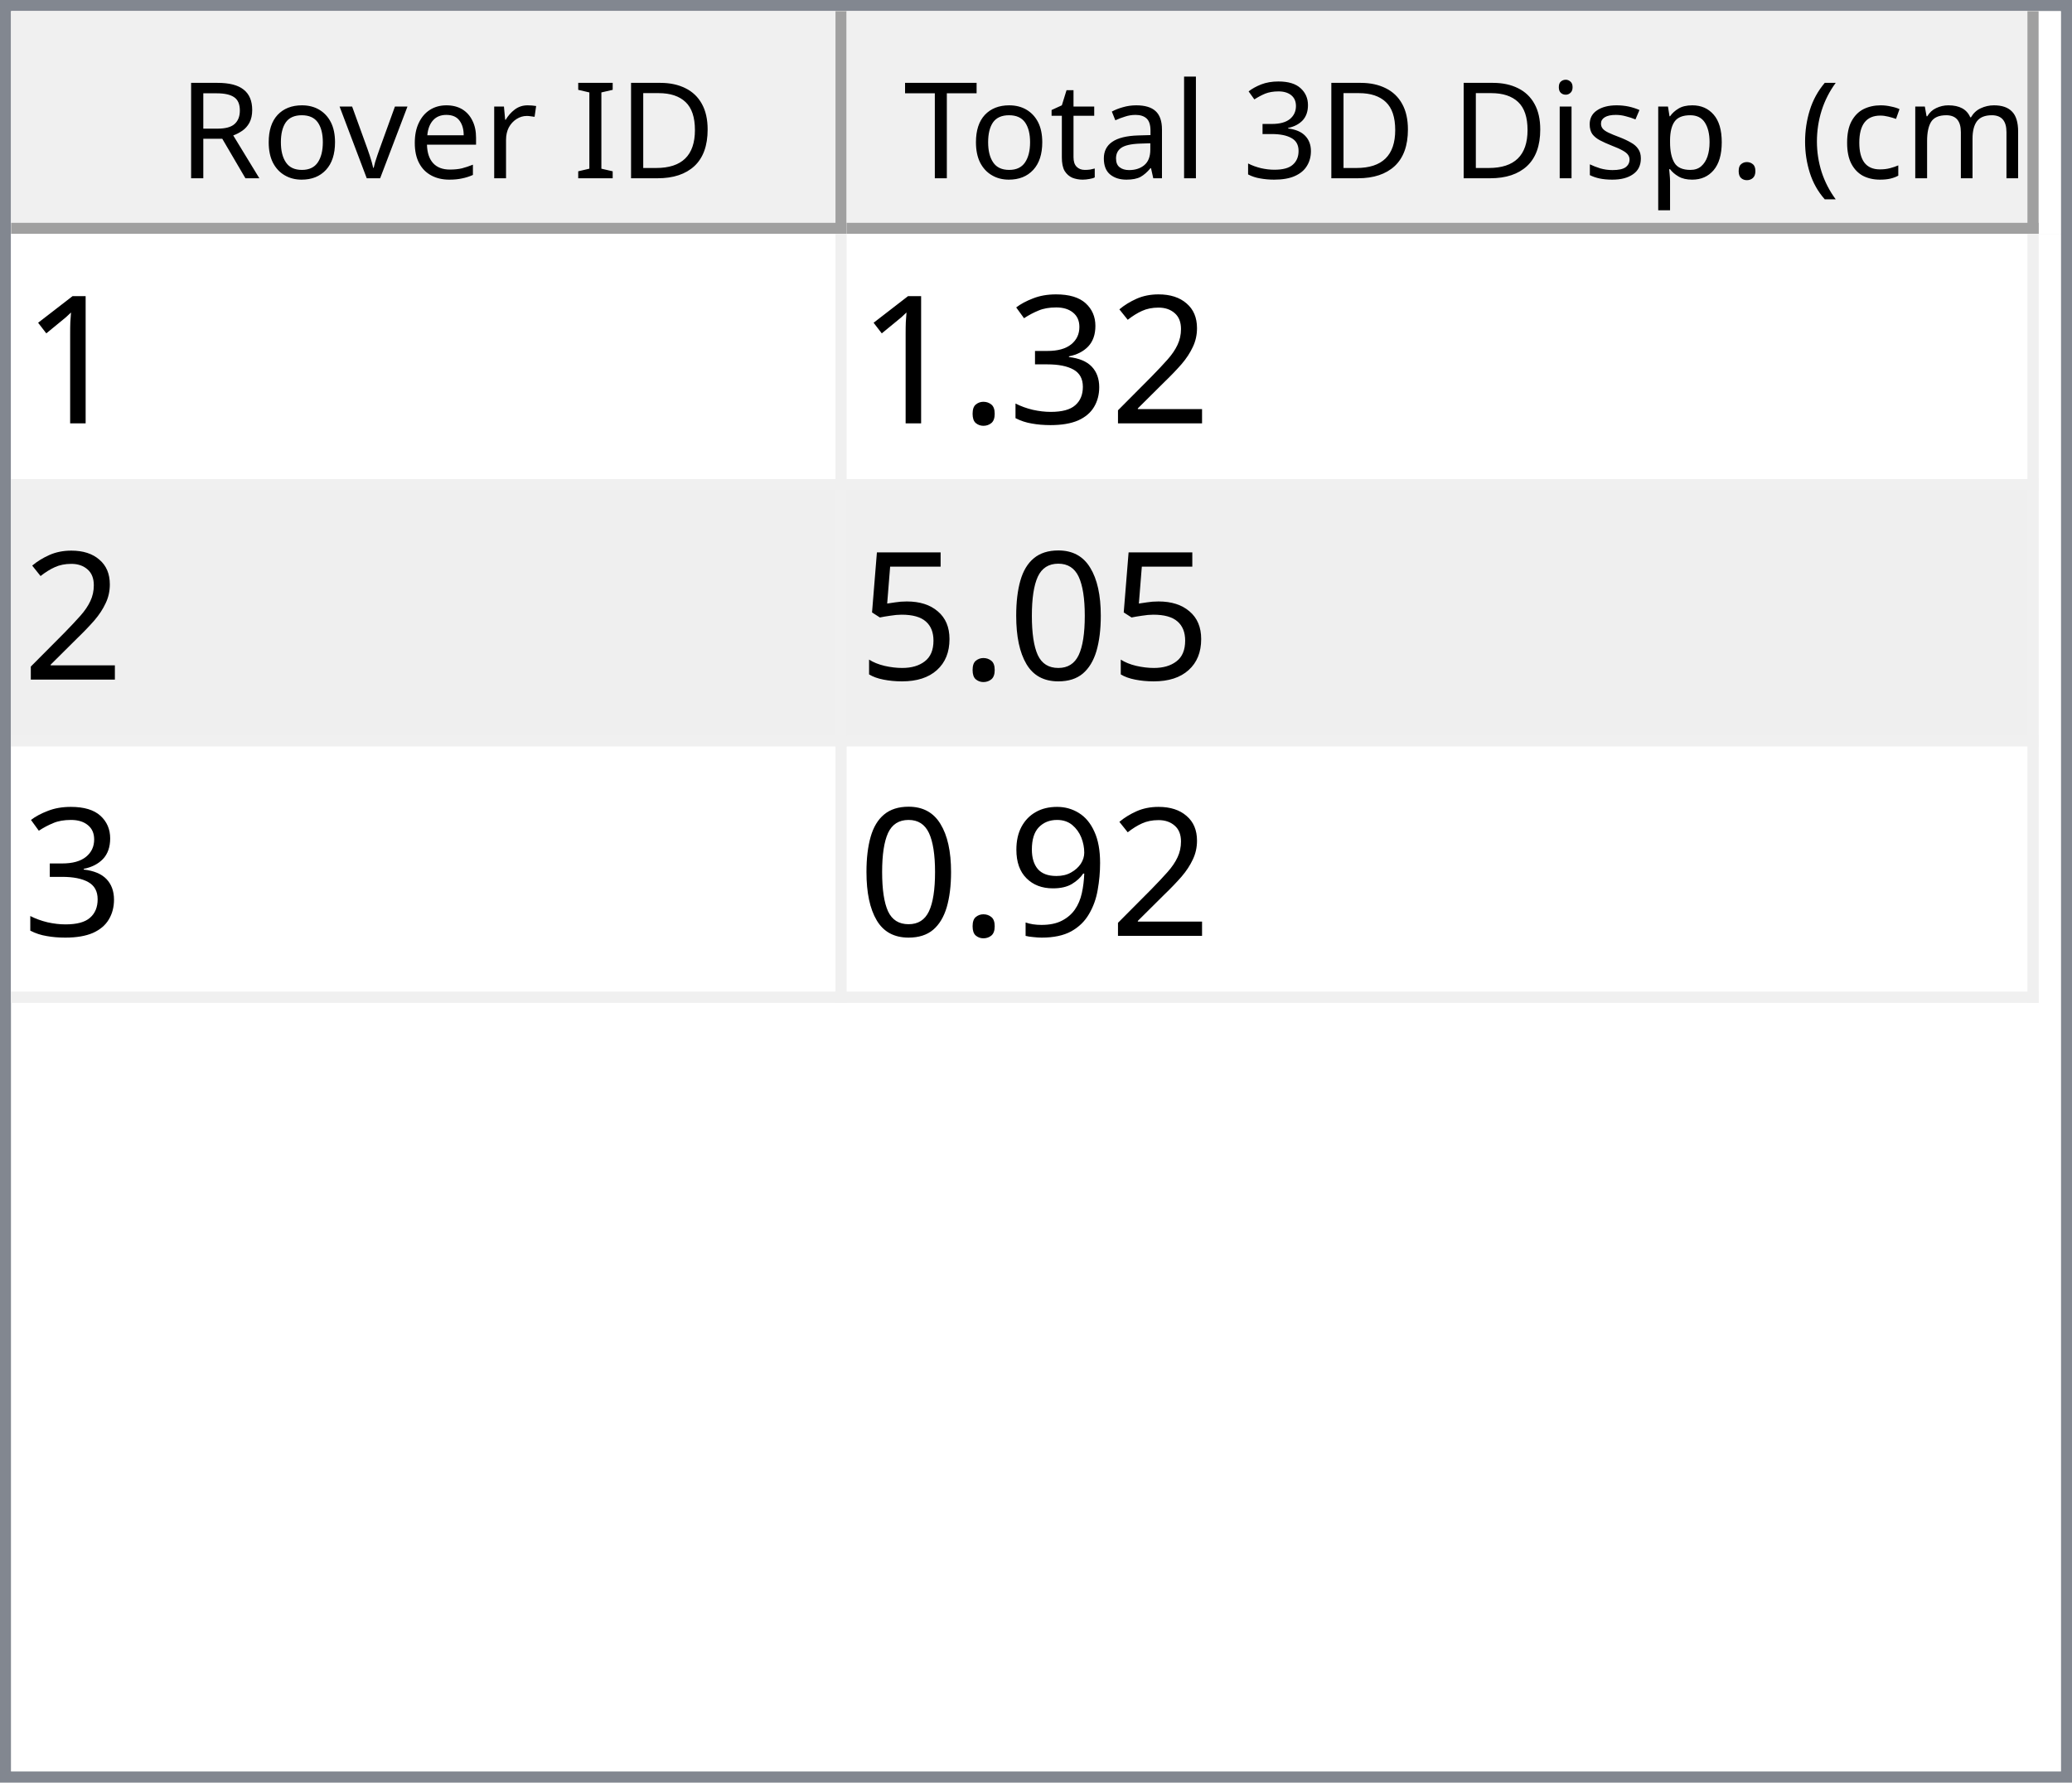
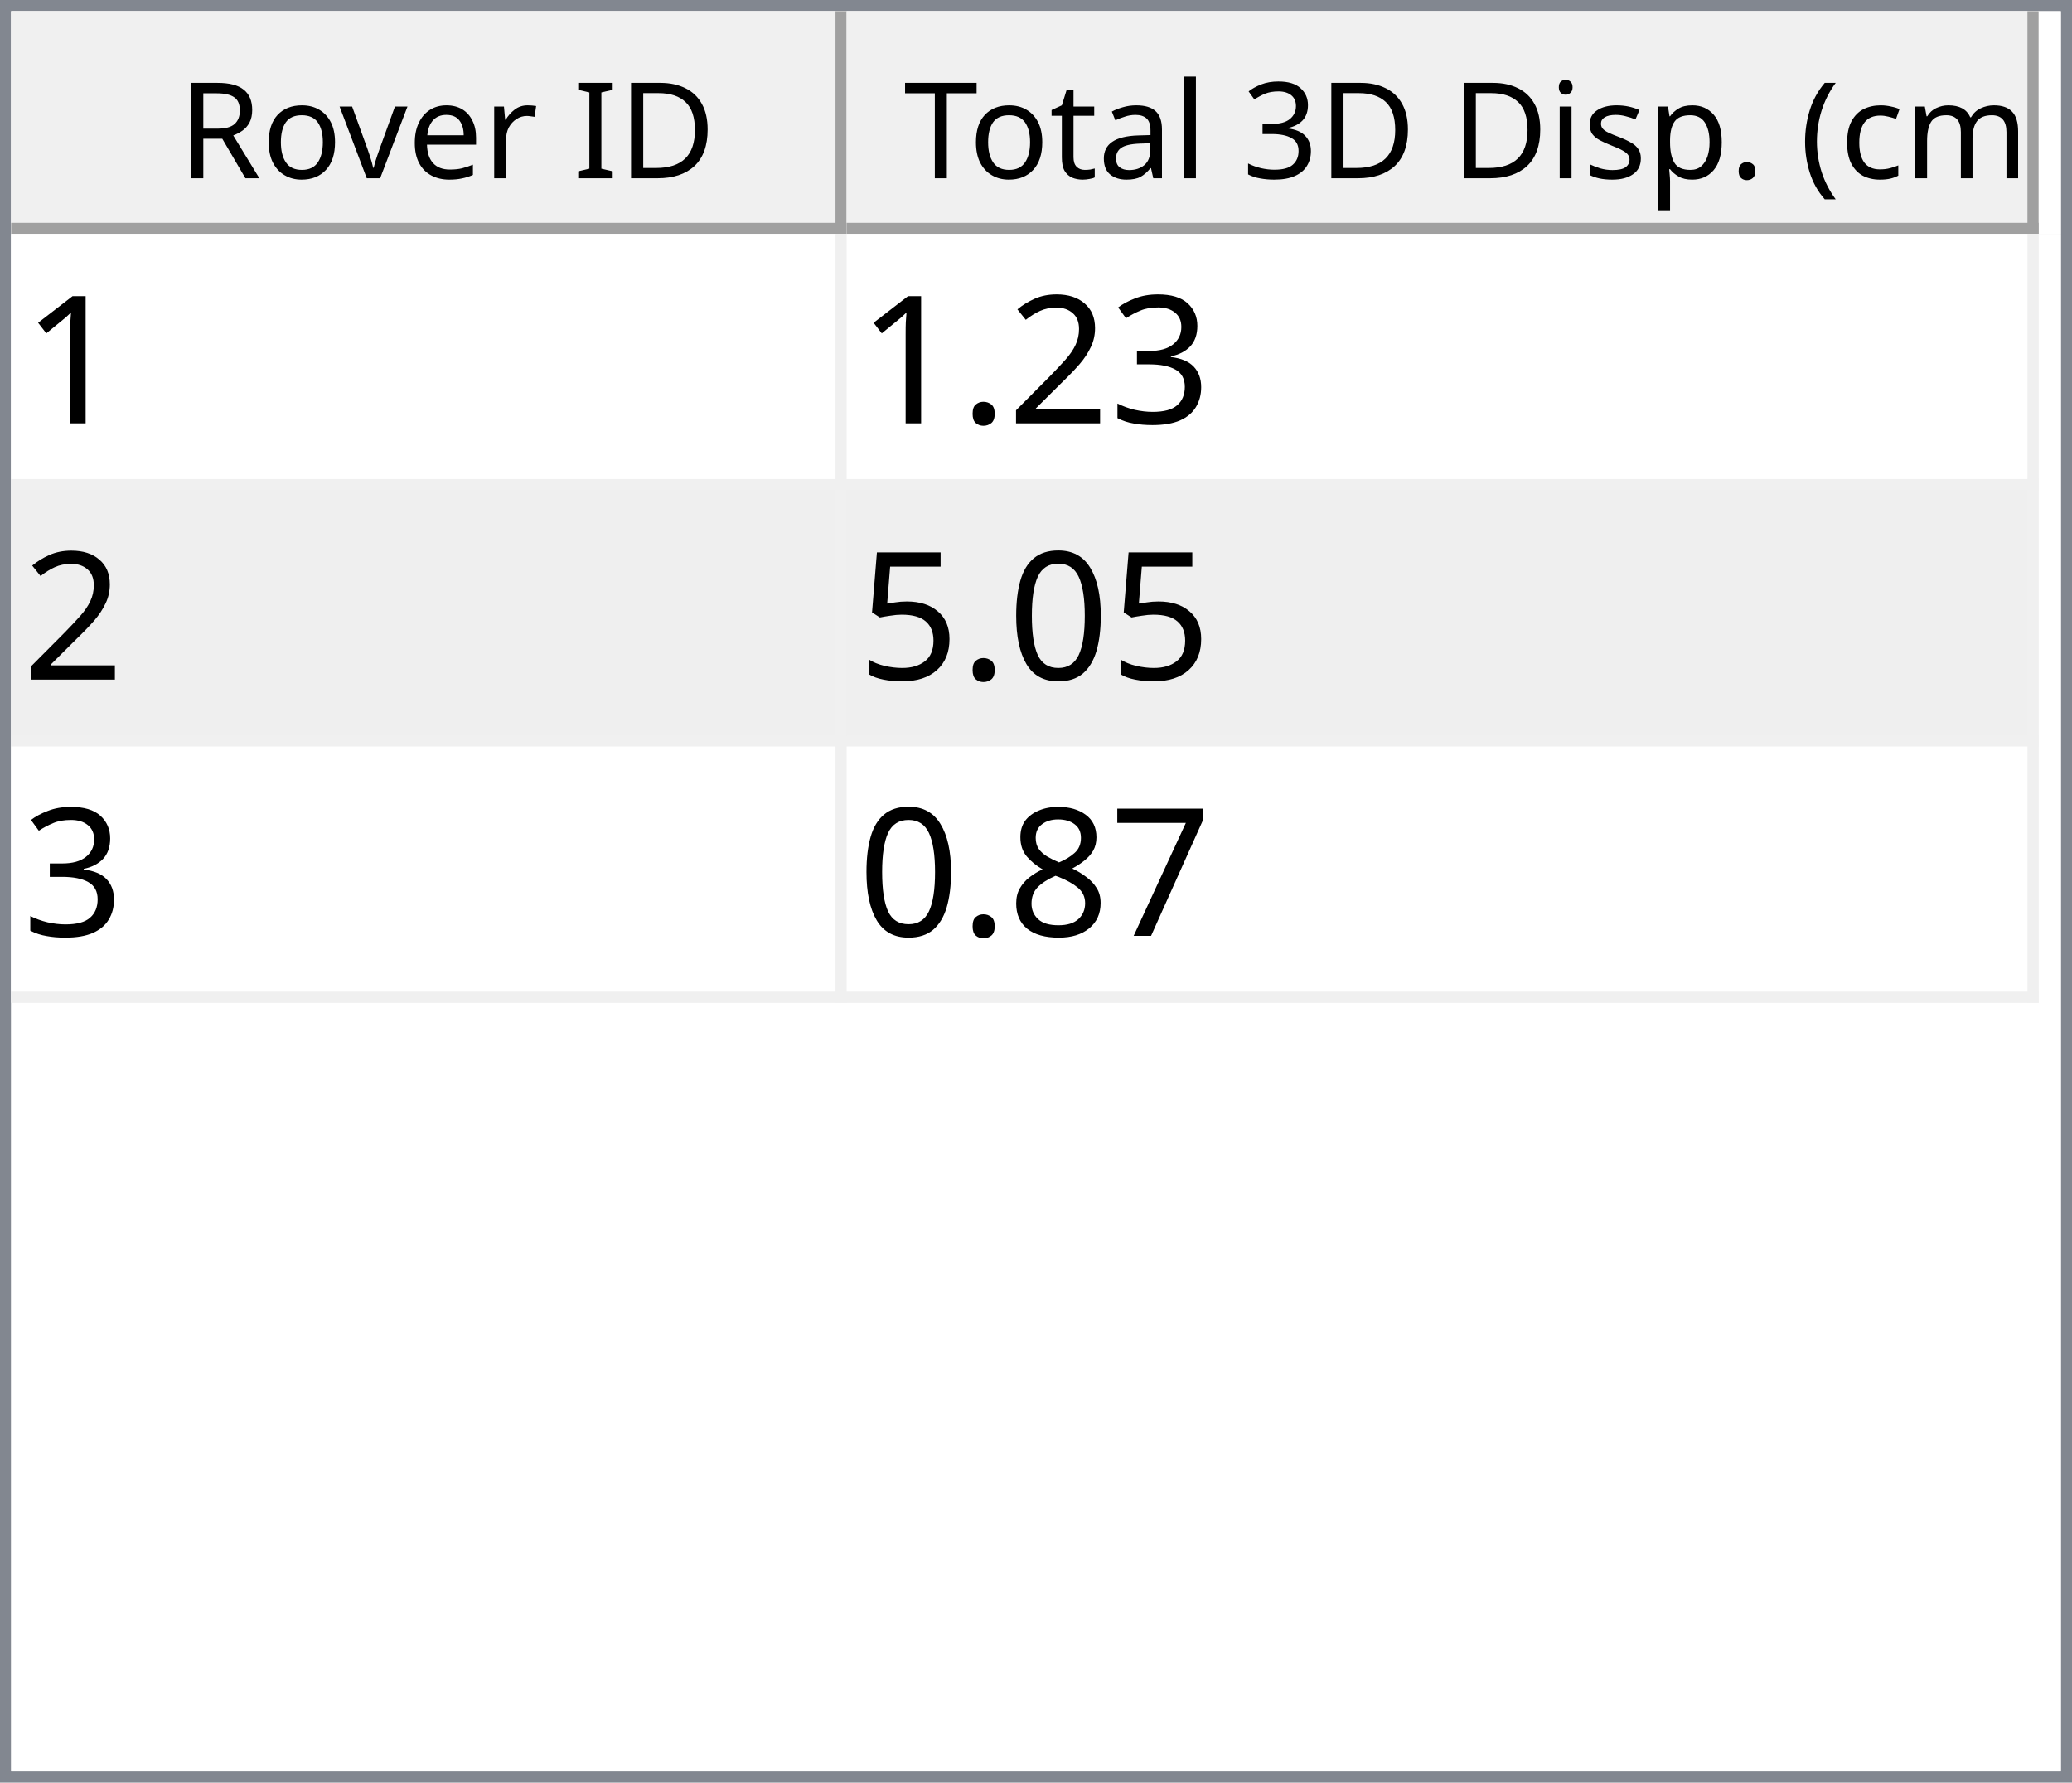
<svg xmlns="http://www.w3.org/2000/svg" style="fill-opacity:1; color-rendering:auto; color-interpolation:auto; text-rendering:auto; stroke:black; stroke-linecap:square; stroke-miterlimit:10; shape-rendering:auto; stroke-opacity:1; fill:black; stroke-dasharray:none; font-weight:normal; stroke-width:1; font-family:'Dialog'; font-style:normal; stroke-linejoin:miter; font-size:12px; stroke-dashoffset:0; image-rendering:auto;" width="186" height="160">
  <defs id="genericDefs" />
  <g>
    <defs id="defs1">
      <clipPath clipPathUnits="userSpaceOnUse" id="clipPath1">
        <path d="M0 0 L186 0 L186 160 L0 160 L0 0 Z" />
      </clipPath>
      <clipPath clipPathUnits="userSpaceOnUse" id="clipPath2">
        <path d="M0 0 L0 160 L186 160 L186 0 Z" />
      </clipPath>
      <clipPath clipPathUnits="userSpaceOnUse" id="clipPath3">
        <path d="M0 0 L0 20 L184 20 L184 0 Z" />
      </clipPath>
      <clipPath clipPathUnits="userSpaceOnUse" id="clipPath4">
        <path d="M0 0 L0 20 L75 20 L75 0 Z" />
      </clipPath>
      <clipPath clipPathUnits="userSpaceOnUse" id="clipPath5">
        <path d="M1 1 L1 19 L74 19 L74 1 Z" />
      </clipPath>
      <clipPath clipPathUnits="userSpaceOnUse" id="clipPath6">
        <path d="M0 0 L0 18 L73 18 L73 0 Z" />
      </clipPath>
      <clipPath clipPathUnits="userSpaceOnUse" id="clipPath7">
        <path d="M-0.5 -0.5 L-0.5 19.5 L74.5 19.5 L74.5 -0.5 Z" />
      </clipPath>
      <clipPath clipPathUnits="userSpaceOnUse" id="clipPath8">
        <path d="M0 0 L0 20 L107 20 L107 0 Z" />
      </clipPath>
      <clipPath clipPathUnits="userSpaceOnUse" id="clipPath9">
        <path d="M1 1 L1 19 L106 19 L106 1 Z" />
      </clipPath>
      <clipPath clipPathUnits="userSpaceOnUse" id="clipPath10">
        <path d="M0 0 L0 18 L105 18 L105 0 Z" />
      </clipPath>
      <clipPath clipPathUnits="userSpaceOnUse" id="clipPath11">
        <path d="M-0.5 -0.5 L-0.5 19.5 L106.5 19.5 L106.5 -0.5 Z" />
      </clipPath>
      <clipPath clipPathUnits="userSpaceOnUse" id="clipPath12">
        <path d="M0 0 L0 138 L184 138 L184 0 Z" />
      </clipPath>
      <clipPath clipPathUnits="userSpaceOnUse" id="clipPath13">
        <path d="M0 0 L0 69 L182 69 L182 0 Z" />
      </clipPath>
      <clipPath clipPathUnits="userSpaceOnUse" id="clipPath14">
        <path d="M-0.5 -0.5 L-0.5 68.5 L181.5 68.5 L181.5 -0.5 Z" />
      </clipPath>
      <clipPath clipPathUnits="userSpaceOnUse" id="clipPath15">
        <path d="M0 0 L0 22 L74 22 L74 0 Z" />
      </clipPath>
      <clipPath clipPathUnits="userSpaceOnUse" id="clipPath16">
        <path d="M0 0 L0 22 L106 22 L106 0 Z" />
      </clipPath>
      <font horiz-adv-x="64.551" id="font1">
        <font-face ascent="107.91" descent="25.098" units-per-em="100" style="font-style:normal; font-family:Segoe UI; font-weight:normal;" />
        <missing-glyph horiz-adv-x="64.551" d="M8.109 0 L8.109 68.266 L56.453 68.266 L56.453 0 L8.109 0 ZM15.328 7.234 L49.219 7.234 L49.219 61.031 L15.328 61.031 L15.328 7.234 Z" />
        <glyph unicode="D" horiz-adv-x="70.117" d="M9.188 0 L9.188 70.016 L28.516 70.016 Q65.531 70.016 65.531 35.891 Q65.531 19.672 55.25 9.836 Q44.969 0 27.734 0 L9.188 0 ZM17.391 62.594 L17.391 7.422 L27.828 7.422 Q41.609 7.422 49.273 14.797 Q56.938 22.172 56.938 35.688 Q56.938 62.594 28.328 62.594 L17.391 62.594 Z" />
        <glyph unicode="I" horiz-adv-x="26.611" d="M17.391 0 L9.188 0 L9.188 70.016 L17.391 70.016 L17.391 0 Z" />
        <glyph unicode=" " horiz-adv-x="27.393" d="" />
        <glyph unicode="r" horiz-adv-x="34.766" d="M34.188 41.891 Q32.078 43.5 28.125 43.5 Q23 43.5 19.555 38.672 Q16.109 33.844 16.109 25.484 L16.109 0 L8.109 0 L8.109 50 L16.109 50 L16.109 39.703 L16.312 39.703 Q18.016 44.969 21.531 47.922 Q25.047 50.875 29.391 50.875 Q32.516 50.875 34.188 50.203 L34.188 41.891 Z" />
        <glyph unicode="e" horiz-adv-x="52.295" d="M48.297 23 L12.984 23 Q13.188 14.656 17.484 10.109 Q21.781 5.562 29.297 5.562 Q37.75 5.562 44.828 11.141 L44.828 3.609 Q38.234 -1.172 27.391 -1.172 Q16.797 -1.172 10.742 5.641 Q4.688 12.453 4.688 24.812 Q4.688 36.469 11.305 43.82 Q17.922 51.172 27.734 51.172 Q37.547 51.172 42.922 44.828 Q48.297 38.484 48.297 27.203 L48.297 23 ZM40.094 29.781 Q40.047 36.719 36.75 40.578 Q33.453 44.438 27.594 44.438 Q21.922 44.438 17.969 40.383 Q14.016 36.328 13.094 29.781 L40.094 29.781 Z" />
        <glyph unicode="v" horiz-adv-x="47.9" d="M47.406 50 L27.484 0 L19.625 0 L0.688 50 L9.469 50 L22.172 13.672 Q23.578 9.672 23.922 6.688 L24.125 6.688 Q24.609 10.453 25.688 13.484 L38.969 50 L47.406 50 Z" />
        <glyph unicode="o" horiz-adv-x="58.594" d="M29 -1.172 Q17.922 -1.172 11.305 5.836 Q4.688 12.844 4.688 24.422 Q4.688 37.016 11.57 44.094 Q18.453 51.172 30.172 51.172 Q41.359 51.172 47.633 44.289 Q53.906 37.406 53.906 25.203 Q53.906 13.234 47.141 6.031 Q40.375 -1.172 29 -1.172 ZM29.594 44.438 Q21.875 44.438 17.383 39.188 Q12.891 33.938 12.891 24.703 Q12.891 15.828 17.43 10.695 Q21.969 5.562 29.594 5.562 Q37.359 5.562 41.531 10.594 Q45.703 15.625 45.703 24.906 Q45.703 34.281 41.531 39.359 Q37.359 44.438 29.594 44.438 Z" />
        <glyph unicode="R" horiz-adv-x="59.814" d="M59.375 0 L49.609 0 L37.891 19.625 Q36.281 22.359 34.766 24.289 Q33.25 26.219 31.664 27.438 Q30.078 28.656 28.25 29.219 Q26.422 29.781 24.125 29.781 L17.391 29.781 L17.391 0 L9.188 0 L9.188 70.016 L30.078 70.016 Q34.672 70.016 38.555 68.867 Q42.438 67.719 45.289 65.375 Q48.141 63.031 49.758 59.547 Q51.375 56.062 51.375 51.375 Q51.375 47.703 50.273 44.656 Q49.172 41.609 47.148 39.211 Q45.125 36.812 42.266 35.133 Q39.406 33.453 35.844 32.516 L35.844 32.328 Q37.594 31.547 38.891 30.547 Q40.188 29.547 41.359 28.18 Q42.531 26.812 43.68 25.078 Q44.828 23.344 46.234 21.047 L59.375 0 ZM17.391 62.594 L17.391 37.203 L28.516 37.203 Q31.594 37.203 34.203 38.133 Q36.812 39.062 38.719 40.797 Q40.625 42.531 41.703 45.047 Q42.781 47.562 42.781 50.688 Q42.781 56.297 39.141 59.445 Q35.5 62.594 28.609 62.594 L17.391 62.594 Z" />
        <glyph unicode=")" horiz-adv-x="30.176" d="M8.297 -15.922 L1.172 -15.922 Q16.406 2.344 16.406 26.812 Q16.406 51.469 1.078 70.016 L8.297 70.016 Q23.531 52.156 23.531 26.703 Q23.531 1.375 8.297 -15.922 Z" />
        <glyph unicode="m" horiz-adv-x="86.133" d="M79.109 0 L71.094 0 L71.094 28.719 Q71.094 37.016 68.531 40.727 Q65.969 44.438 59.906 44.438 Q54.781 44.438 51.195 39.75 Q47.609 35.062 47.609 28.516 L47.609 0 L39.594 0 L39.594 29.688 Q39.594 44.438 28.219 44.438 Q22.953 44.438 19.531 40.016 Q16.109 35.594 16.109 28.516 L16.109 0 L8.109 0 L8.109 50 L16.109 50 L16.109 42.094 L16.312 42.094 Q21.625 51.172 31.844 51.172 Q36.969 51.172 40.773 48.312 Q44.578 45.453 46 40.828 Q51.562 51.172 62.594 51.172 Q79.109 51.172 79.109 30.812 L79.109 0 Z" />
        <glyph unicode="c" horiz-adv-x="46.191" d="M42.188 2.297 Q36.422 -1.172 28.516 -1.172 Q17.828 -1.172 11.258 5.789 Q4.688 12.75 4.688 23.828 Q4.688 36.188 11.766 43.68 Q18.844 51.172 30.672 51.172 Q37.25 51.172 42.281 48.734 L42.281 40.531 Q36.719 44.438 30.375 44.438 Q22.703 44.438 17.797 38.945 Q12.891 33.453 12.891 24.516 Q12.891 15.719 17.508 10.641 Q22.125 5.562 29.891 5.562 Q36.422 5.562 42.188 9.906 L42.188 2.297 Z" />
        <glyph unicode="(" horiz-adv-x="30.176" d="M29.109 -15.922 L21.969 -15.922 Q6.844 1.375 6.844 26.703 Q6.844 52.156 21.969 70.016 L29.203 70.016 Q13.875 51.469 13.875 26.812 Q13.875 2.344 29.109 -15.922 Z" />
        <glyph unicode="." horiz-adv-x="21.68" d="M10.891 -1.078 Q8.641 -1.078 7.055 0.539 Q5.469 2.156 5.469 4.391 Q5.469 6.641 7.055 8.273 Q8.641 9.906 10.891 9.906 Q13.188 9.906 14.797 8.273 Q16.406 6.641 16.406 4.391 Q16.406 2.156 14.797 0.539 Q13.188 -1.078 10.891 -1.078 Z" />
        <glyph unicode="p" horiz-adv-x="58.789" d="M16.312 7.234 L16.109 7.234 L16.109 -23 L8.109 -23 L8.109 50 L16.109 50 L16.109 41.219 L16.312 41.219 Q22.219 51.172 33.594 51.172 Q43.266 51.172 48.688 44.461 Q54.109 37.75 54.109 26.469 Q54.109 13.922 48 6.375 Q41.891 -1.172 31.297 -1.172 Q21.578 -1.172 16.312 7.234 ZM16.109 27.391 L16.109 20.406 Q16.109 14.203 20.141 9.883 Q24.172 5.562 30.375 5.562 Q37.641 5.562 41.773 11.133 Q45.906 16.703 45.906 26.609 Q45.906 34.969 42.047 39.703 Q38.188 44.438 31.594 44.438 Q24.609 44.438 20.359 39.578 Q16.109 34.719 16.109 27.391 Z" />
        <glyph unicode="s" horiz-adv-x="42.432" d="M5.078 1.812 L5.078 10.406 Q11.625 5.562 19.484 5.562 Q30.031 5.562 30.031 12.594 Q30.031 14.594 29.125 15.992 Q28.219 17.391 26.68 18.461 Q25.141 19.531 23.07 20.383 Q21 21.234 18.609 22.172 Q15.281 23.484 12.766 24.828 Q10.25 26.172 8.57 27.859 Q6.891 29.547 6.031 31.695 Q5.172 33.844 5.172 36.719 Q5.172 40.234 6.789 42.945 Q8.406 45.656 11.086 47.484 Q13.766 49.312 17.211 50.242 Q20.656 51.172 24.312 51.172 Q30.812 51.172 35.938 48.922 L35.938 40.828 Q30.422 44.438 23.25 44.438 Q21 44.438 19.195 43.922 Q17.391 43.406 16.094 42.477 Q14.797 41.547 14.086 40.258 Q13.375 38.969 13.375 37.406 Q13.375 35.453 14.086 34.133 Q14.797 32.812 16.164 31.789 Q17.531 30.766 19.484 29.938 Q21.438 29.109 23.922 28.125 Q27.25 26.859 29.883 25.516 Q32.516 24.172 34.375 22.484 Q36.234 20.797 37.234 18.602 Q38.234 16.406 38.234 13.375 Q38.234 9.672 36.602 6.938 Q34.969 4.203 32.234 2.398 Q29.5 0.594 25.93 -0.289 Q22.359 -1.172 18.453 -1.172 Q10.75 -1.172 5.078 1.812 Z" />
        <glyph unicode="i" horiz-adv-x="24.219" d="M12.203 62.703 Q10.062 62.703 8.547 64.164 Q7.031 65.625 7.031 67.875 Q7.031 70.125 8.547 71.609 Q10.062 73.094 12.203 73.094 Q14.406 73.094 15.945 71.609 Q17.484 70.125 17.484 67.875 Q17.484 65.719 15.945 64.211 Q14.406 62.703 12.203 62.703 ZM16.109 0 L8.109 0 L8.109 50 L16.109 50 L16.109 0 Z" />
        <glyph unicode="3" horiz-adv-x="53.906" d="M46.531 19.828 Q46.531 15.094 44.75 11.211 Q42.969 7.328 39.719 4.57 Q36.469 1.812 31.93 0.297 Q27.391 -1.219 21.922 -1.219 Q11.922 -1.219 6 2.594 L6 11.188 Q13.094 5.609 22.219 5.609 Q25.875 5.609 28.828 6.539 Q31.781 7.469 33.906 9.227 Q36.031 10.984 37.18 13.477 Q38.328 15.969 38.328 19.094 Q38.328 32.812 18.797 32.812 L12.984 32.812 L12.984 39.594 L18.5 39.594 Q35.797 39.594 35.797 52.484 Q35.797 64.406 22.609 64.406 Q15.188 64.406 8.688 59.422 L8.688 67.188 Q15.375 71.188 24.609 71.188 Q29 71.188 32.57 69.969 Q36.141 68.75 38.68 66.555 Q41.219 64.359 42.609 61.281 Q44 58.203 44 54.5 Q44 40.672 30.031 36.719 L30.031 36.531 Q33.594 36.141 36.625 34.797 Q39.656 33.453 41.852 31.305 Q44.047 29.156 45.289 26.25 Q46.531 23.344 46.531 19.828 Z" />
        <glyph unicode="l" horiz-adv-x="24.219" d="M16.109 0 L8.109 0 L8.109 74.031 L16.109 74.031 L16.109 0 Z" />
        <glyph unicode="a" horiz-adv-x="50.879" d="M43.891 0 L35.891 0 L35.891 7.812 L35.688 7.812 Q30.469 -1.172 20.312 -1.172 Q12.844 -1.172 8.617 2.781 Q4.391 6.734 4.391 13.281 Q4.391 27.297 20.906 29.594 L35.891 31.688 Q35.891 44.438 25.594 44.438 Q16.547 44.438 9.281 38.281 L9.281 46.484 Q16.656 51.172 26.266 51.172 Q43.891 51.172 43.891 32.516 L43.891 0 ZM35.891 25.297 L23.828 23.641 Q18.266 22.859 15.43 20.875 Q12.594 18.891 12.594 13.875 Q12.594 10.203 15.211 7.883 Q17.828 5.562 22.172 5.562 Q28.125 5.562 32.008 9.742 Q35.891 13.922 35.891 20.312 L35.891 25.297 Z" />
        <glyph unicode="t" horiz-adv-x="33.887" d="M31.297 0.484 Q28.469 -1.078 23.828 -1.078 Q10.688 -1.078 10.688 13.578 L10.688 43.172 L2.094 43.172 L2.094 50 L10.688 50 L10.688 62.203 L18.703 64.797 L18.703 50 L31.297 50 L31.297 43.172 L18.703 43.172 L18.703 14.984 Q18.703 9.969 20.414 7.82 Q22.125 5.672 26.078 5.672 Q29.109 5.672 31.297 7.328 L31.297 0.484 Z" />
        <glyph unicode="T" horiz-adv-x="52.393" d="M50.594 62.594 L30.375 62.594 L30.375 0 L22.172 0 L22.172 62.594 L2 62.594 L2 70.016 L50.594 70.016 L50.594 62.594 Z" />
      </font>
      <font horiz-adv-x="75.0" id="font2">
        <font-face ascent="100.537" descent="21.973" units-per-em="100" style="font-style:normal; font-family:sans-serif; font-weight:normal;" />
        <missing-glyph horiz-adv-x="75.0" d="M12.5 0 L12.5 62.5 L62.5 62.5 L62.5 0 L12.5 0 ZM14.062 1.562 L60.938 1.562 L60.938 60.938 L14.062 60.938 L14.062 1.562 Z" />
        <glyph unicode="1" horiz-adv-x="55.615" d="M37.25 0 L28.469 0 L28.469 56 Q25.297 52.984 20.141 49.953 Q14.984 46.922 10.891 45.406 L10.891 53.906 Q18.266 57.375 23.781 62.305 Q29.297 67.234 31.594 71.875 L37.25 71.875 L37.25 0 Z" />
+         <glyph unicode="3" horiz-adv-x="55.615" d="M4.203 18.891 L12.984 20.062 Q14.5 12.594 18.141 9.297 Q21.781 6 27 6 Q33.203 6 37.477 10.297 Q41.75 14.594 41.75 20.953 Q41.75 27 37.797 30.93 Q33.844 34.859 27.734 34.859 Q25.25 34.859 21.531 33.891 L22.516 41.609 Q23.391 41.5 23.922 41.5 Q29.547 41.5 34.039 44.43 Q38.531 47.359 38.531 53.469 Q38.531 58.297 35.258 61.477 Q31.984 64.656 26.812 64.656 Q21.688 64.656 18.266 61.43 Q14.844 58.203 13.875 51.766 L5.078 53.328 Q6.688 62.156 12.398 67.016 Q18.109 71.875 26.609 71.875 Q32.469 71.875 37.398 69.359 Q42.328 66.844 44.945 62.5 Q47.562 58.156 47.562 53.266 Q47.562 48.641 45.07 44.828 Q42.578 41.016 37.703 38.766 Q44.047 37.312 47.562 32.695 Q51.078 28.078 51.078 21.141 Q51.078 11.766 44.242 5.25 Q37.406 -1.266 26.953 -1.266 Q17.531 -1.266 11.305 4.352 Q5.078 9.969 4.203 18.891 Z" />
        <glyph unicode="2" horiz-adv-x="55.615" d="M50.344 8.453 L50.344 0 L3.031 0 Q2.938 3.172 4.047 6.109 Q5.859 10.938 9.836 15.625 Q13.812 20.312 21.344 26.469 Q33.016 36.031 37.117 41.625 Q41.219 47.219 41.219 52.203 Q41.219 57.422 37.477 61.008 Q33.734 64.594 27.734 64.594 Q21.391 64.594 17.578 60.789 Q13.766 56.984 13.719 50.25 L4.688 51.172 Q5.609 61.281 11.664 66.578 Q17.719 71.875 27.938 71.875 Q38.234 71.875 44.242 66.164 Q50.25 60.453 50.25 52 Q50.25 47.703 48.492 43.555 Q46.734 39.406 42.656 34.812 Q38.578 30.219 29.109 22.219 Q21.188 15.578 18.945 13.211 Q16.703 10.844 15.234 8.453 L50.344 8.453 Z" />
-         <glyph unicode="3" horiz-adv-x="55.615" d="M4.203 18.891 L12.984 20.062 Q14.5 12.594 18.141 9.297 Q21.781 6 27 6 Q33.203 6 37.477 10.297 Q41.75 14.594 41.75 20.953 Q41.75 27 37.797 30.93 Q33.844 34.859 27.734 34.859 Q25.25 34.859 21.531 33.891 L22.516 41.609 Q23.391 41.5 23.922 41.5 Q29.547 41.5 34.039 44.43 Q38.531 47.359 38.531 53.469 Q38.531 58.297 35.258 61.477 Q31.984 64.656 26.812 64.656 Q21.688 64.656 18.266 61.43 Q14.844 58.203 13.875 51.766 L5.078 53.328 Q6.688 62.156 12.398 67.016 Q18.109 71.875 26.609 71.875 Q32.469 71.875 37.398 69.359 Q42.328 66.844 44.945 62.5 Q47.562 58.156 47.562 53.266 Q47.562 48.641 45.07 44.828 Q42.578 41.016 37.703 38.766 Q44.047 37.312 47.562 32.695 Q51.078 28.078 51.078 21.141 Q51.078 11.766 44.242 5.25 Q37.406 -1.266 26.953 -1.266 Q17.531 -1.266 11.305 4.352 Q5.078 9.969 4.203 18.891 Z" />
        <glyph unicode="." horiz-adv-x="27.783" d="M9.078 0 L9.078 10.016 L19.094 10.016 L19.094 0 L9.078 0 Z" />
        <glyph unicode="0" horiz-adv-x="55.615" d="M4.156 35.297 Q4.156 48 6.766 55.742 Q9.375 63.484 14.523 67.68 Q19.672 71.875 27.484 71.875 Q33.25 71.875 37.594 69.555 Q41.938 67.234 44.773 62.867 Q47.609 58.5 49.219 52.227 Q50.828 45.953 50.828 35.297 Q50.828 22.703 48.242 14.969 Q45.656 7.234 40.508 3.008 Q35.359 -1.219 27.484 -1.219 Q17.141 -1.219 11.234 6.203 Q4.156 15.141 4.156 35.297 ZM13.188 35.297 Q13.188 17.672 17.312 11.836 Q21.438 6 27.484 6 Q33.547 6 37.672 11.859 Q41.797 17.719 41.797 35.297 Q41.797 52.984 37.672 58.789 Q33.547 64.594 27.391 64.594 Q21.344 64.594 17.719 59.469 Q13.188 52.938 13.188 35.297 Z" />
        <glyph unicode="5" horiz-adv-x="55.615" d="M4.156 18.75 L13.375 19.531 Q14.406 12.797 18.141 9.398 Q21.875 6 27.156 6 Q33.5 6 37.891 10.789 Q42.281 15.578 42.281 23.484 Q42.281 31 38.062 35.352 Q33.844 39.703 27 39.703 Q22.75 39.703 19.336 37.773 Q15.922 35.844 13.969 32.766 L5.719 33.844 L12.641 70.609 L48.25 70.609 L48.25 62.203 L19.672 62.203 L15.828 42.969 Q22.266 47.469 29.344 47.469 Q38.719 47.469 45.164 40.969 Q51.609 34.469 51.609 24.266 Q51.609 14.547 45.953 7.469 Q39.062 -1.219 27.156 -1.219 Q17.391 -1.219 11.211 4.25 Q5.031 9.719 4.156 18.75 Z" />
-         <glyph unicode="9" horiz-adv-x="55.615" d="M5.469 16.547 L13.922 17.328 Q14.984 11.375 18.016 8.688 Q21.047 6 25.781 6 Q29.828 6 32.883 7.859 Q35.938 9.719 37.891 12.82 Q39.844 15.922 41.164 21.195 Q42.484 26.469 42.484 31.938 Q42.484 32.516 42.438 33.688 Q39.797 29.5 35.234 26.883 Q30.672 24.266 25.344 24.266 Q16.453 24.266 10.305 30.711 Q4.156 37.156 4.156 47.703 Q4.156 58.594 10.578 65.234 Q17 71.875 26.656 71.875 Q33.641 71.875 39.43 68.117 Q45.219 64.359 48.219 57.398 Q51.219 50.438 51.219 37.25 Q51.219 23.531 48.242 15.406 Q45.266 7.281 39.383 3.031 Q33.5 -1.219 25.594 -1.219 Q17.188 -1.219 11.867 3.445 Q6.547 8.109 5.469 16.547 ZM41.453 48.141 Q41.453 55.719 37.43 60.156 Q33.406 64.594 27.734 64.594 Q21.875 64.594 17.531 59.812 Q13.188 55.031 13.188 47.406 Q13.188 40.578 17.312 36.305 Q21.438 32.031 27.484 32.031 Q33.594 32.031 37.523 36.305 Q41.453 40.578 41.453 48.141 Z" />
+         <glyph unicode="7" horiz-adv-x="55.615" d="M4.734 62.203 L4.734 70.656 L51.078 70.656 L51.078 63.812 Q44.234 56.547 37.523 44.484 Q30.812 32.422 27.156 19.672 Q24.516 10.688 23.781 0 L14.75 0 Q14.891 8.453 18.062 20.414 Q21.234 32.375 27.172 43.484 Q33.109 54.594 39.797 62.203 L4.734 62.203 Z" />
+         <glyph unicode="8" horiz-adv-x="55.615" d="M17.672 38.812 Q12.203 40.828 9.57 44.539 Q6.938 48.25 6.938 53.422 Q6.938 61.234 12.555 66.555 Q18.172 71.875 27.484 71.875 Q36.859 71.875 42.578 66.43 Q48.297 60.984 48.297 53.172 Q48.297 48.188 45.68 44.508 Q43.062 40.828 37.75 38.812 Q44.344 36.672 47.781 31.883 Q51.219 27.094 51.219 20.453 Q51.219 11.281 44.727 5.031 Q38.234 -1.219 27.641 -1.219 Q17.047 -1.219 10.547 5.055 Q4.047 11.328 4.047 20.703 Q4.047 27.688 7.594 32.398 Q11.141 37.109 17.672 38.812 ZM15.922 53.719 Q15.922 48.641 19.195 45.414 Q22.469 42.188 27.688 42.188 Q32.766 42.188 36.016 45.383 Q39.266 48.578 39.266 53.219 Q39.266 58.062 35.914 61.359 Q32.562 64.656 27.594 64.656 Q22.562 64.656 19.242 61.43 Q15.922 58.203 15.922 53.719 ZM13.094 20.656 Q13.094 16.891 14.875 13.375 Q16.656 9.859 20.172 7.93 Q23.688 6 27.734 6 Q34.031 6 38.133 10.055 Q42.234 14.109 42.234 20.359 Q42.234 26.703 38.016 30.859 Q33.797 35.016 27.438 35.016 Q21.234 35.016 17.164 30.914 Q13.094 26.812 13.094 20.656 Z" />
      </font>
    </defs>
    <g style="fill:white; stroke:white;">
      <rect x="0" y="0" width="186" style="clip-path:url(#clipPath1); stroke:none;" height="160" />
    </g>
    <g style="fill:white; text-rendering:optimizeSpeed; color-rendering:optimizeSpeed; image-rendering:optimizeSpeed; shape-rendering:crispEdges; stroke:white; color-interpolation:sRGB;">
      <rect x="0" width="186" height="160" y="0" style="stroke:none;" />
      <path style="stroke:none;" d="M0 160 L186 160 L186 0 L0 0 Z" />
    </g>
    <g style="fill:rgb(240,240,240); font-family:'Segoe UI'; stroke:rgb(240,240,240);">
      <rect x="0" y="0" width="186" style="clip-path:url(#clipPath2); stroke:none;" height="160" />
    </g>
    <g style="fill:rgb(130,135,144); font-family:'Segoe UI'; stroke:rgb(130,135,144);">
      <path d="M0 0 L186 0 L186 160 L0 160 L0 0 ZM1 1 L185 1 L185 159 L1 159 L1 1 Z" style="fill-rule:evenodd; clip-path:url(#clipPath2); stroke:none;" />
    </g>
    <g style="fill:white; font-family:'Segoe UI'; stroke:white;" transform="translate(1,1)">
      <rect x="0" y="0" width="184" style="clip-path:url(#clipPath3); stroke:none;" height="20" />
    </g>
    <g style="fill:rgb(240,240,240); font-family:'Segoe UI'; stroke:rgb(240,240,240);" transform="translate(1,1)">
      <rect x="0" y="0" width="75" style="clip-path:url(#clipPath4); stroke:none;" height="20" />
    </g>
    <g style="font-family:'Segoe UI';" transform="translate(2,2)">
      <text x="14" xml:space="preserve" y="14" style="clip-path:url(#clipPath6); stroke:none;">Rover ID</text>
    </g>
    <g style="fill:rgb(160,160,160); font-family:'Segoe UI'; stroke:rgb(160,160,160); stroke-linejoin:bevel;" transform="translate(1.5,1.5)">
      <line x1="74" x2="74" y1="0" style="fill:none; clip-path:url(#clipPath7);" y2="19" />
    </g>
    <g style="fill:rgb(160,160,160); font-family:'Segoe UI'; stroke:rgb(160,160,160); stroke-linejoin:bevel;" transform="matrix(1,0,0,1,1,1) translate(0.5,0.5)">
      <line x1="0" x2="74" y1="19" style="fill:none; clip-path:url(#clipPath7);" y2="19" />
    </g>
    <g style="fill:rgb(240,240,240); font-family:'Segoe UI'; stroke:rgb(240,240,240);" transform="translate(76,1)">
      <rect x="0" y="0" width="107" style="clip-path:url(#clipPath8); stroke:none;" height="20" />
    </g>
    <g style="font-family:'Segoe UI';" transform="translate(77,2)">
      <text x="1" xml:space="preserve" y="14" style="clip-path:url(#clipPath10); stroke:none;"> Total 3D Disp. (cm)</text>
    </g>
    <g style="fill:rgb(160,160,160); font-family:'Segoe UI'; stroke:rgb(160,160,160); stroke-linejoin:bevel;" transform="translate(76.5,1.5)">
      <line x1="106" x2="106" y1="0" style="fill:none; clip-path:url(#clipPath11);" y2="19" />
    </g>
    <g style="fill:rgb(160,160,160); font-family:'Segoe UI'; stroke:rgb(160,160,160); stroke-linejoin:bevel;" transform="matrix(1,0,0,1,76,1) translate(0.5,0.5)">
      <line x1="0" x2="106" y1="19" style="fill:none; clip-path:url(#clipPath11);" y2="19" />
    </g>
    <g style="fill:white; font-family:'Segoe UI'; stroke:white;" transform="translate(1,21)">
      <rect x="0" y="0" width="184" style="clip-path:url(#clipPath12); stroke:none;" height="138" />
    </g>
    <g style="fill:rgb(240,240,240); font-size:16px; font-family:sans-serif; stroke:rgb(240,240,240);" transform="translate(1,21)">
      <rect x="0" y="0" width="182" style="clip-path:url(#clipPath13); stroke:none;" height="69" />
      <line transform="translate(0.5,0.5)" x1="0" x2="181" y1="22" style="clip-path:url(#clipPath14); fill:none; stroke-linejoin:bevel;" y2="22" />
    </g>
    <g transform="matrix(1,0,0,1,1,21) translate(0.5,0.5)" style="fill:rgb(240,240,240); font-size:16px; font-family:sans-serif; stroke:rgb(240,240,240); stroke-linejoin:bevel;">
      <line x1="0" x2="181" y1="45" style="fill:none; clip-path:url(#clipPath14);" y2="45" />
    </g>
    <g transform="matrix(1,0,0,1,1,21) translate(0.5,0.5)" style="fill:rgb(240,240,240); font-size:16px; font-family:sans-serif; stroke:rgb(240,240,240); stroke-linejoin:bevel;">
      <line x1="0" x2="181" y1="68" style="fill:none; clip-path:url(#clipPath14);" y2="68" />
    </g>
    <g transform="matrix(1,0,0,1,1,21) translate(0.5,0.5)" style="fill:rgb(240,240,240); font-size:16px; font-family:sans-serif; stroke:rgb(240,240,240); stroke-linejoin:bevel;">
      <line x1="74" x2="74" y1="0" style="fill:none; clip-path:url(#clipPath14);" y2="68" />
    </g>
    <g transform="matrix(1,0,0,1,1,21) translate(0.5,0.5)" style="fill:rgb(240,240,240); font-size:16px; font-family:sans-serif; stroke:rgb(240,240,240); stroke-linejoin:bevel;">
      <line x1="181" x2="181" y1="0" style="fill:none; clip-path:url(#clipPath14);" y2="68" />
    </g>
    <g style="fill:white; font-size:16px; font-family:sans-serif; stroke:white;" transform="matrix(1,0,0,1,1,21)">
      <rect x="0" y="0" width="74" style="clip-path:url(#clipPath15); stroke:none;" height="22" />
      <text x="1" y="17" style="fill:black; clip-path:url(#clipPath15); stroke:none;" xml:space="preserve">1</text>
    </g>
    <g style="fill:white; font-size:16px; font-family:sans-serif; stroke:white;" transform="matrix(1,0,0,1,1,21) translate(75,0)">
      <rect x="0" y="0" width="106" style="clip-path:url(#clipPath16); stroke:none;" height="22" />
-       <text x="1" y="17" style="fill:black; clip-path:url(#clipPath16); stroke:none;" xml:space="preserve">1.32</text>
+       <text x="1" y="17" style="fill:black; clip-path:url(#clipPath16); stroke:none;" xml:space="preserve">1.23</text>
    </g>
    <g style="fill:rgb(239,239,239); font-size:16px; font-family:sans-serif; stroke:rgb(239,239,239);" transform="matrix(1,0,0,1,1,21) translate(0,23)">
      <rect x="0" y="0" width="74" style="clip-path:url(#clipPath15); stroke:none;" height="22" />
      <text x="1" y="17" style="fill:black; clip-path:url(#clipPath15); stroke:none;" xml:space="preserve">2</text>
    </g>
    <g style="fill:rgb(239,239,239); font-size:16px; font-family:sans-serif; stroke:rgb(239,239,239);" transform="matrix(1,0,0,1,1,21) translate(75,23)">
      <rect x="0" y="0" width="106" style="clip-path:url(#clipPath16); stroke:none;" height="22" />
      <text x="1" y="17" style="fill:black; clip-path:url(#clipPath16); stroke:none;" xml:space="preserve">5.05</text>
    </g>
    <g style="fill:white; font-size:16px; font-family:sans-serif; stroke:white;" transform="matrix(1,0,0,1,1,21) translate(0,46)">
      <rect x="0" y="0" width="74" style="clip-path:url(#clipPath15); stroke:none;" height="22" />
      <text x="1" y="17" style="fill:black; clip-path:url(#clipPath15); stroke:none;" xml:space="preserve">3</text>
    </g>
    <g style="fill:white; font-size:16px; font-family:sans-serif; stroke:white;" transform="matrix(1,0,0,1,1,21) translate(75,46)">
      <rect x="0" y="0" width="106" style="clip-path:url(#clipPath16); stroke:none;" height="22" />
-       <text x="1" y="17" style="fill:black; clip-path:url(#clipPath16); stroke:none;" xml:space="preserve">0.92</text>
+       <text x="1" y="17" style="fill:black; clip-path:url(#clipPath16); stroke:none;" xml:space="preserve">0.87</text>
    </g>
  </g>
</svg>
